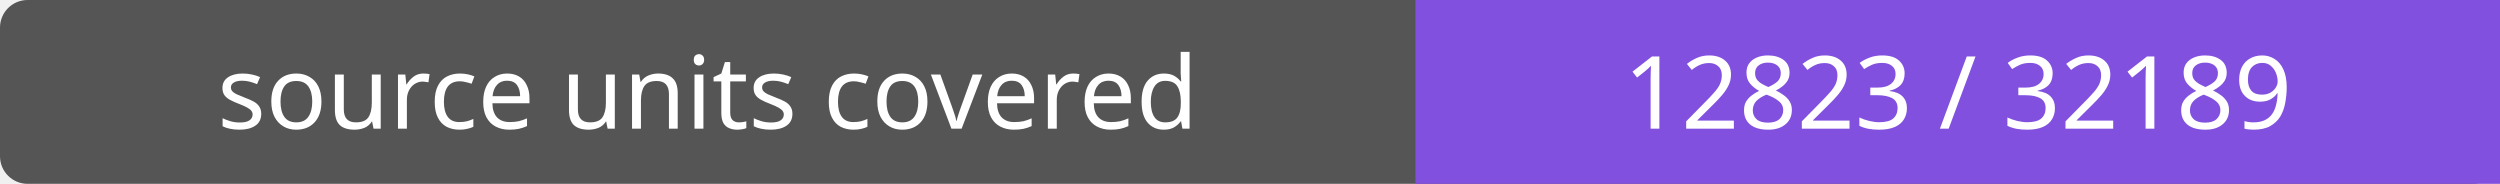
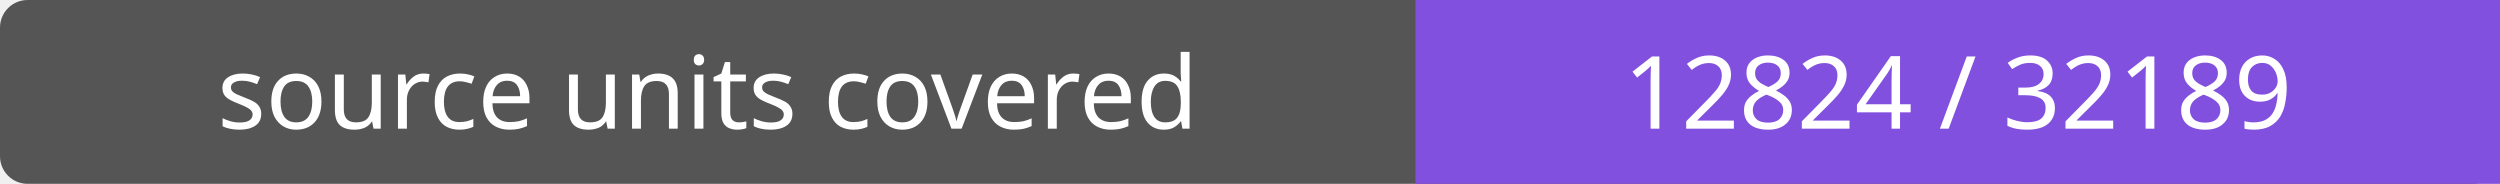
- <svg xmlns="http://www.w3.org/2000/svg" width="272" height="20" role="img" aria-label="source units covered: 12823 / 32189">
+ <svg xmlns="http://www.w3.org/2000/svg" width="272" height="20" role="img" aria-label="source units covered: 12824 / 32189">
  <rect width="272" height="20" rx="3" fill="#555" />
  <path fill="#8250df" d="M154 0h118v20H154z" />
  <g fill="#fff" text-anchor="middle" font-family="Verdana,sans-serif" font-size="11">
    <text x="77.0" y="14">source units covered</text>
-     <text x="213.0" y="14">12823 / 32189</text>
+     <text x="213.0" y="14">12824 / 32189</text>
  </g>
</svg>
